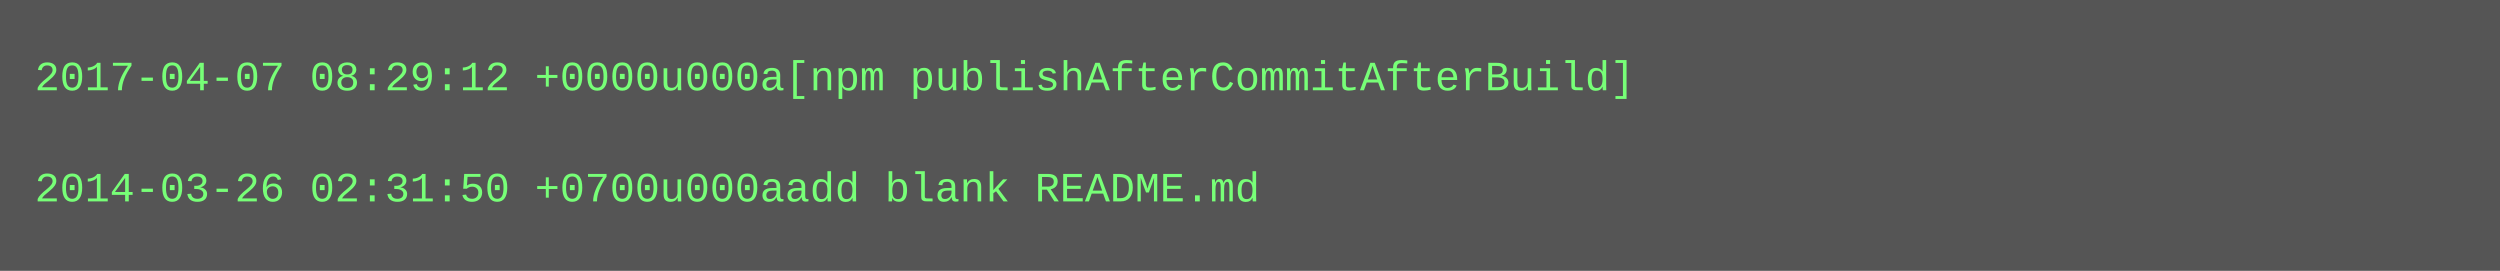
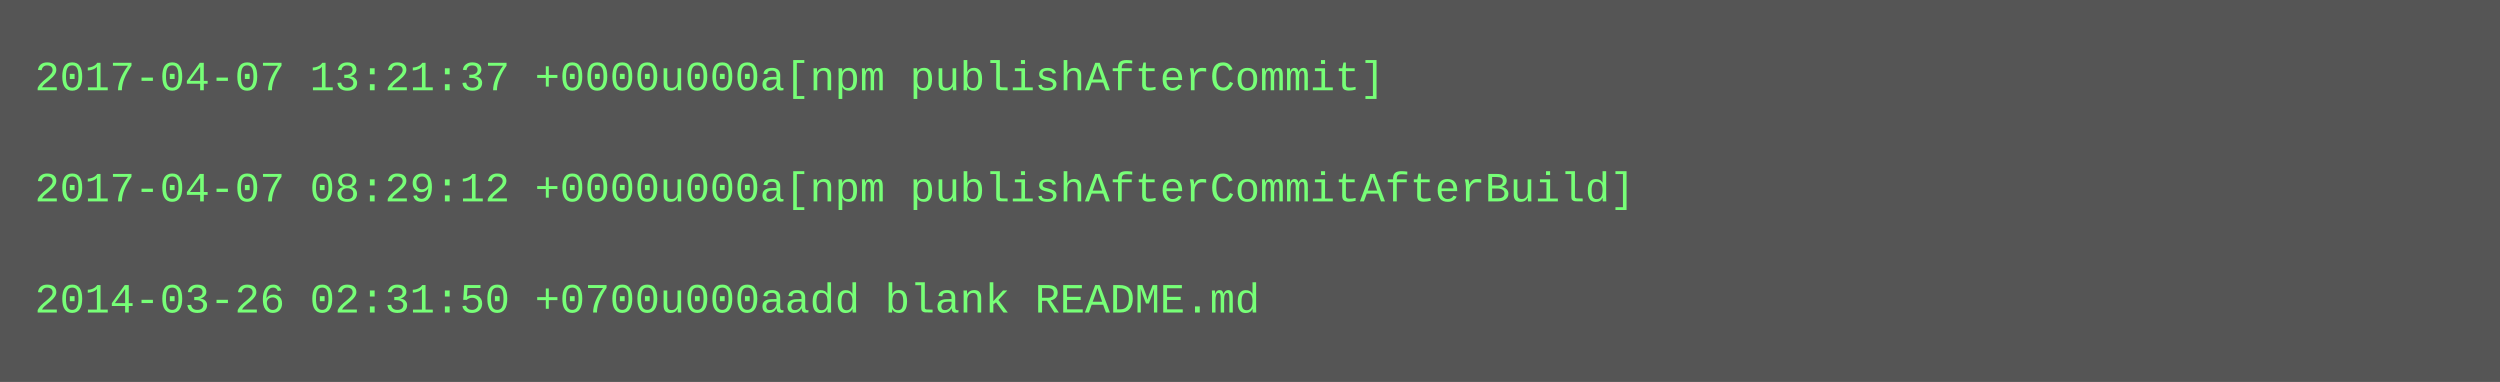
- <svg xmlns="http://www.w3.org/2000/svg" height="78" width="720">
-   <rect height="78" fill="#555" width="720" />
+ <svg xmlns="http://www.w3.org/2000/svg" height="110" width="720">
+   <rect height="110" fill="#555" width="720" />
  <text fill="#7f7" font-family="Courier New" font-size="12" xml:space="preserve">
-     <tspan x="10" y="26">2017-04-07 08:29:12 +0000u000a[npm publishAfterCommitAfterBuild]</tspan>
+     <tspan x="10" y="26">2017-04-07 13:21:37 +0000u000a[npm publishAfterCommit]</tspan>
    <tspan x="10" y="42" />
-     <tspan x="10" y="58">2014-03-26 02:31:50 +0700u000aadd blank README.md</tspan>
+     <tspan x="10" y="58">2017-04-07 08:29:12 +0000u000a[npm publishAfterCommitAfterBuild]</tspan>
+     <tspan x="10" y="74" />
+     <tspan x="10" y="90">2014-03-26 02:31:50 +0700u000aadd blank README.md</tspan>
  </text>
</svg>
